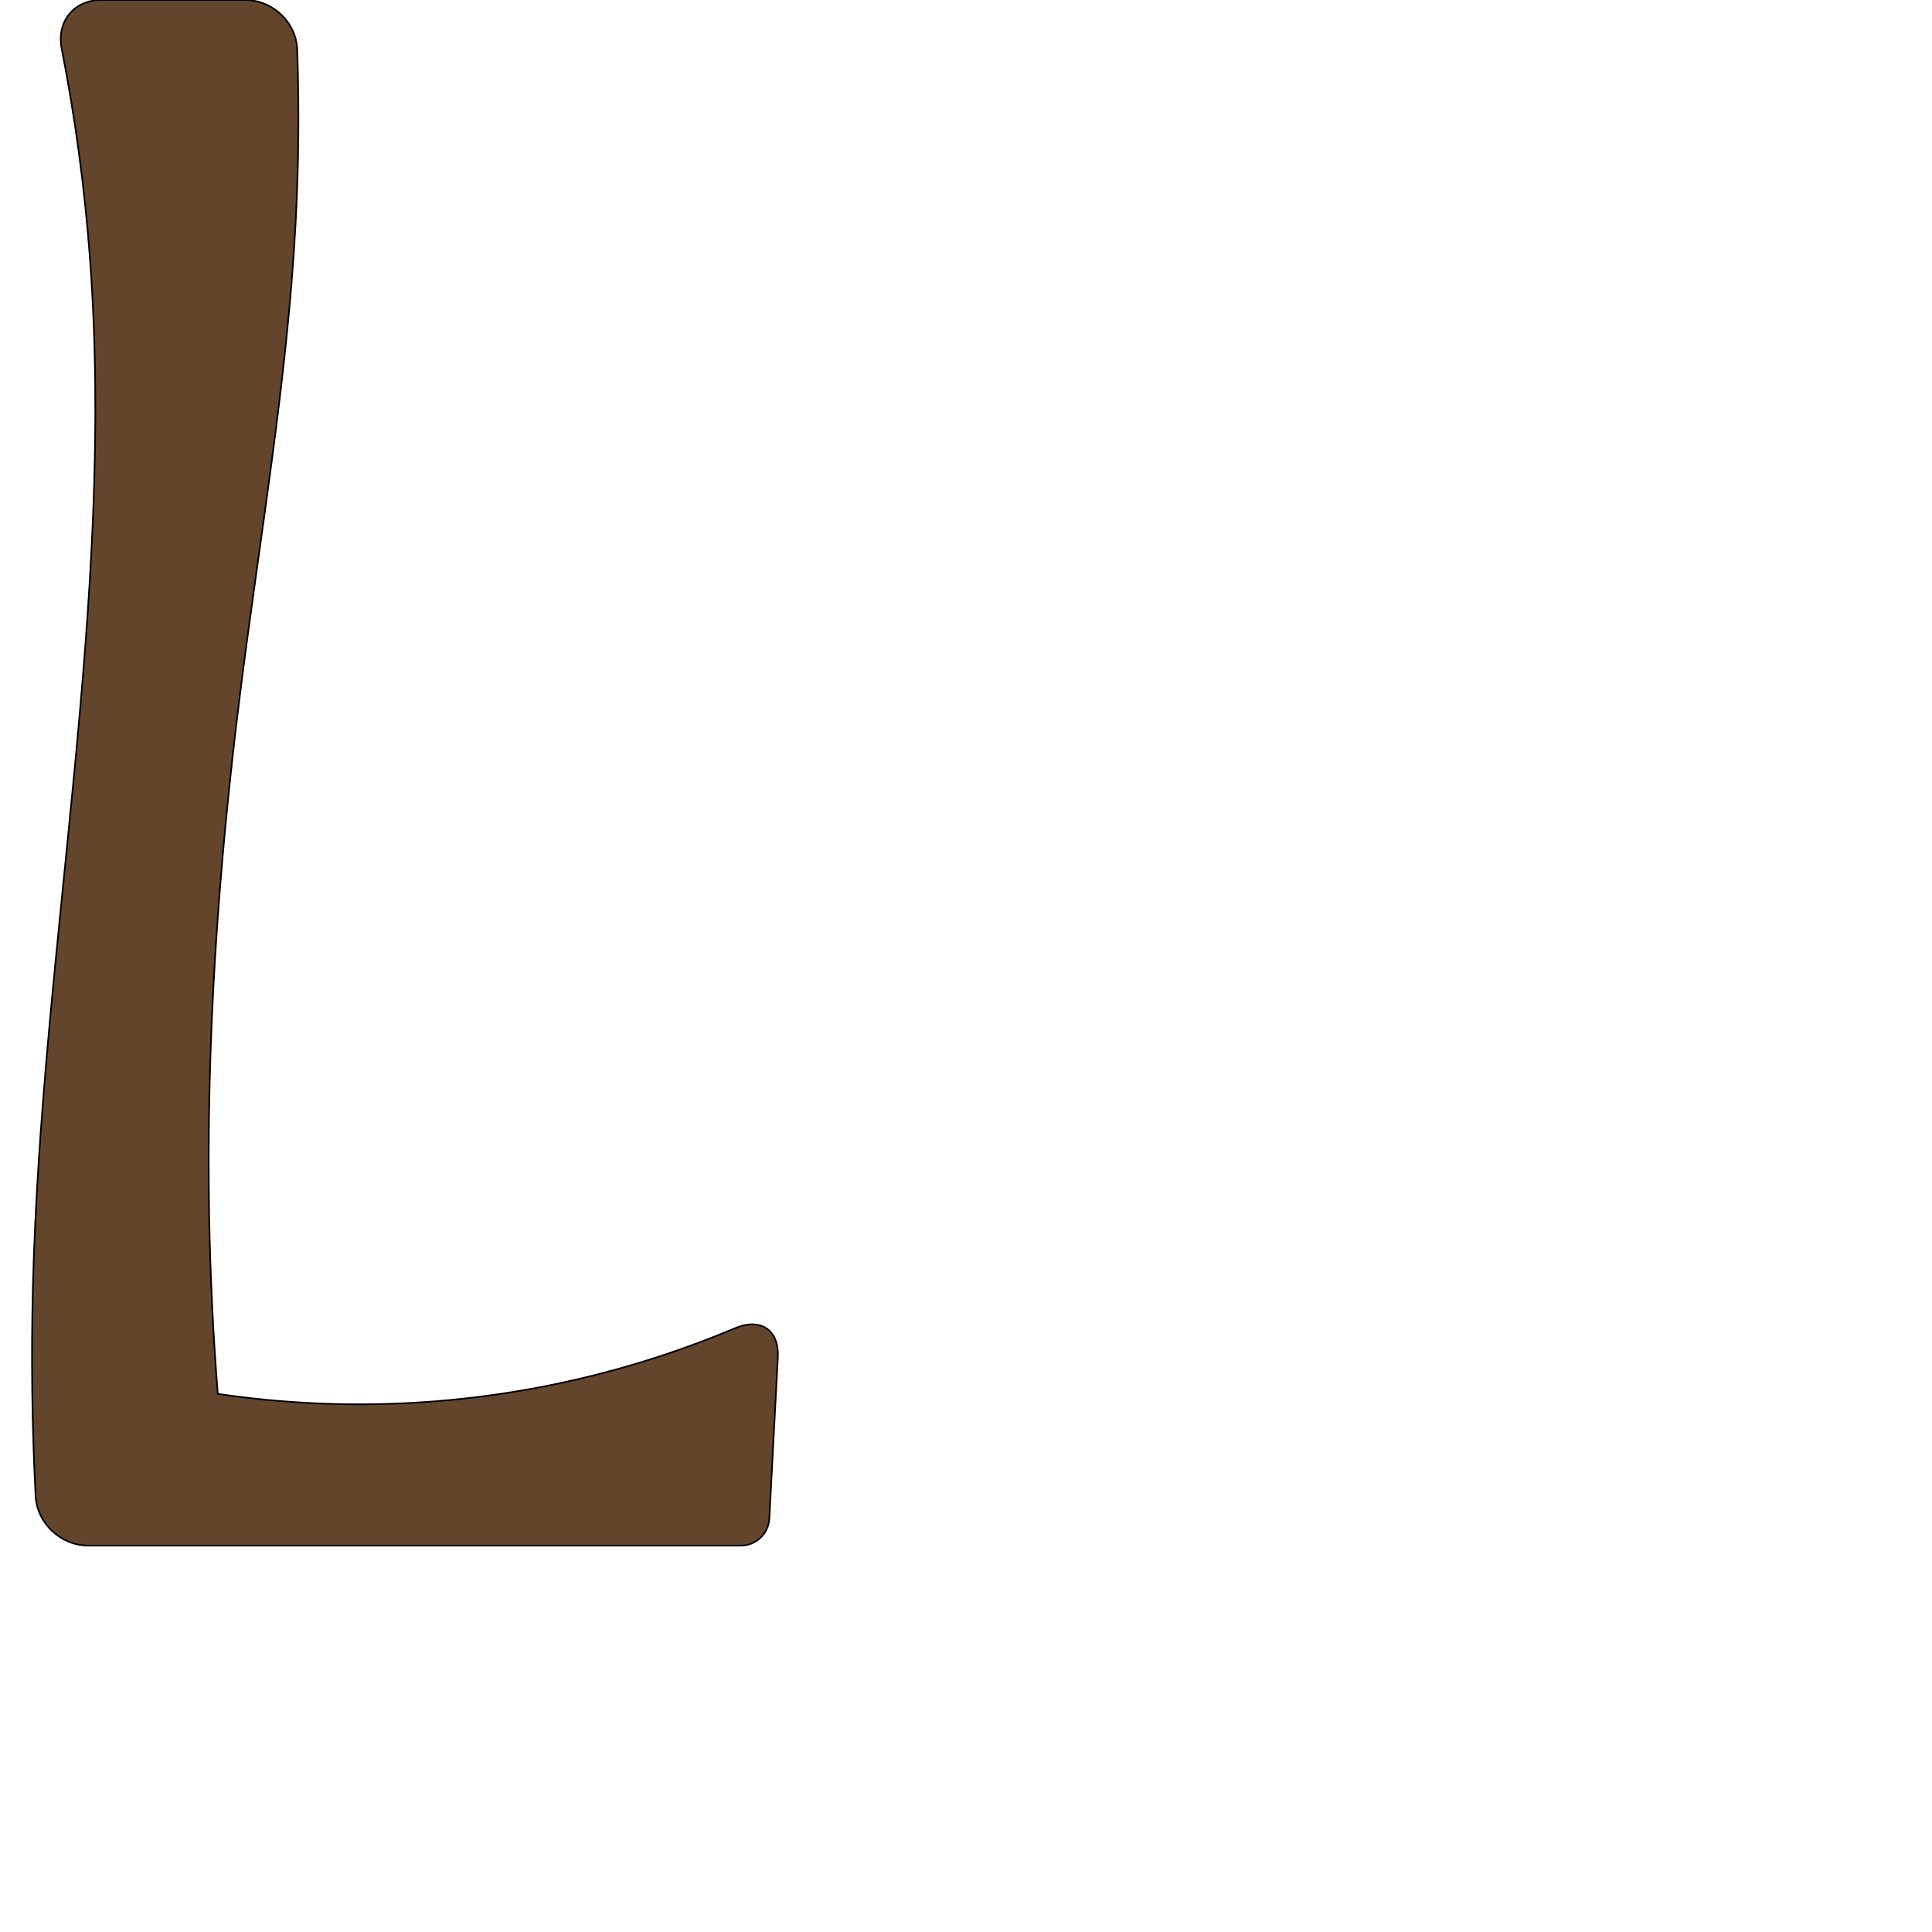
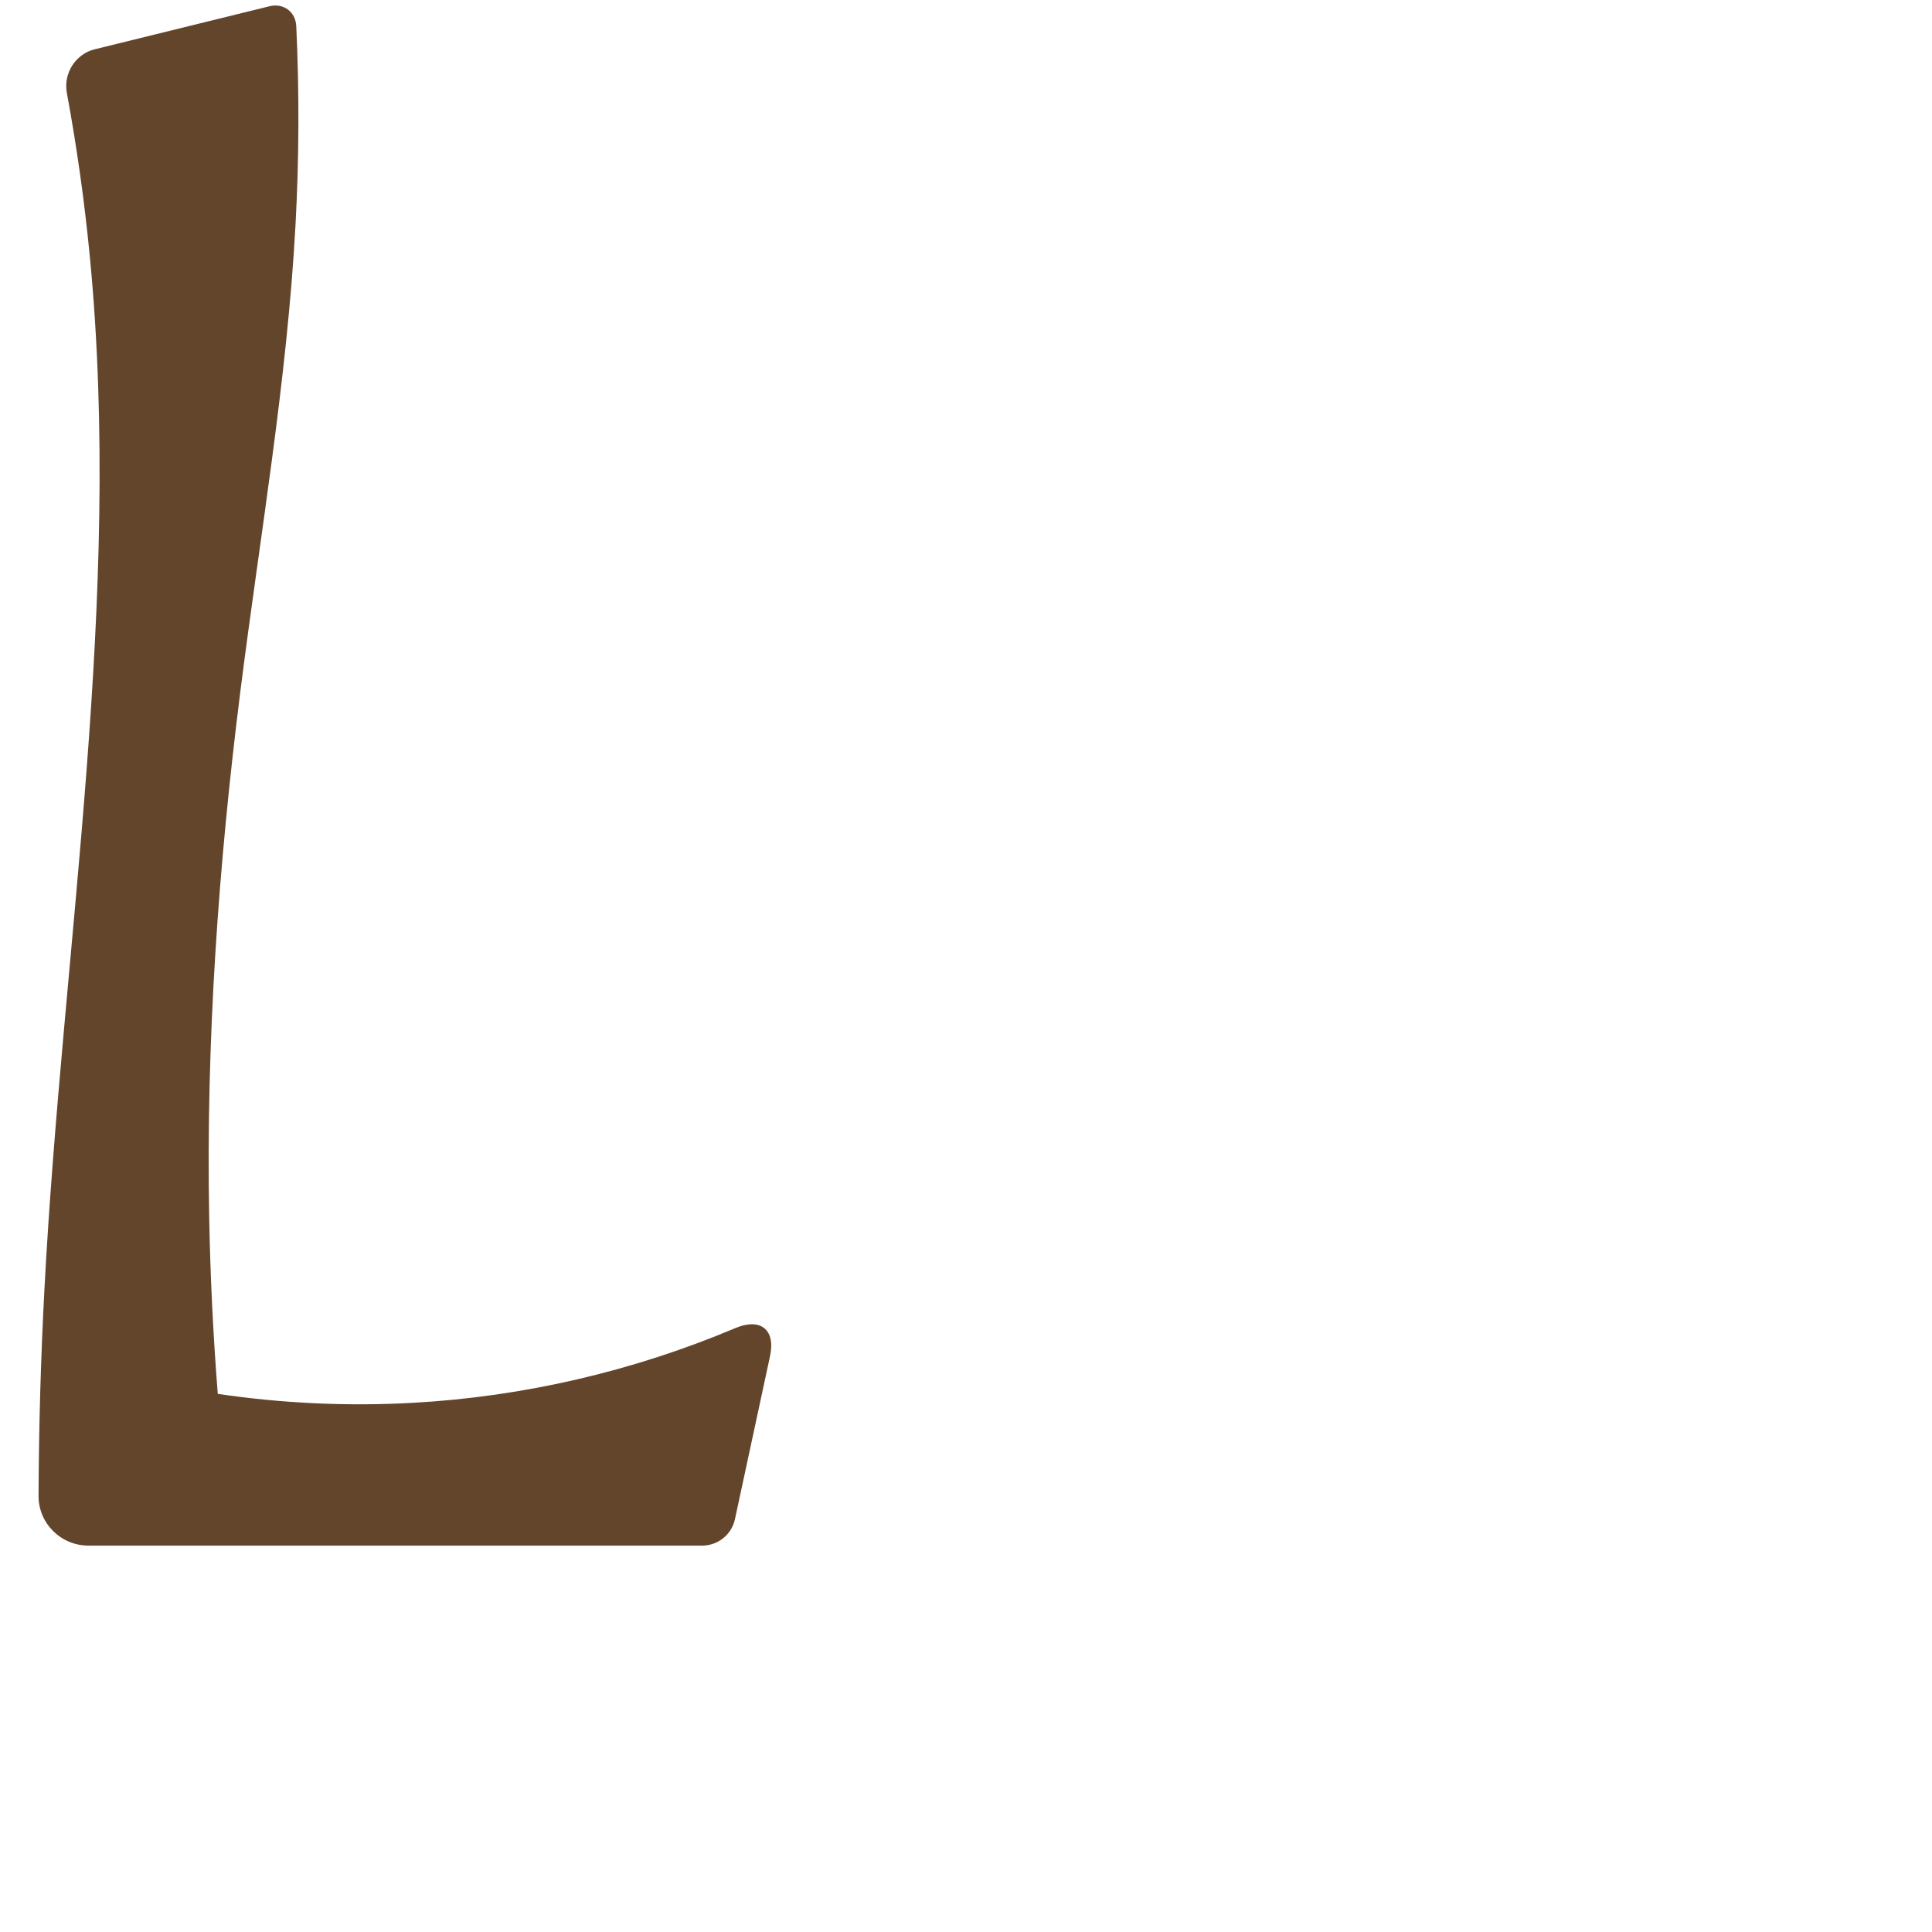
<svg xmlns="http://www.w3.org/2000/svg" xml:space="preserve" width="1000" height="1000" version="1.1" style="clip-rule:evenodd;fill-rule:evenodd;image-rendering:optimizeQuality;shape-rendering:geometricPrecision;text-rendering:geometricPrecision" viewBox="0 0 1000 1000" id="svg10">
  <defs id="defs4">
    <style type="text/css" id="style2">
   
    .fil0 {fill:#EF7F1A;fill-rule:nonzero}
   
  </style>
  </defs>
-   <path id="path847" style="fill:#63452c;stroke:#000000;stroke-width:0.854px;stroke-linecap:butt;stroke-linejoin:miter;stroke-opacity:1" d="M 31.929,25.178 C 38.905,60.755 43.777,96.745 46.507,132.897 59.945,310.857 21.48,488.502 17.015,666.913 16.118,702.715 16.594,738.551 18.439,774.317 19.171,788.508 31.52,800 45.731,800 l 337.725,0 a 14.771,14.771 136.51 0 0 14.75,-13.993 l 4.402,-83.471 c 0.748,-14.191 -8.99,-20.606 -22.082,-15.081 -52.794,22.279 -109.434,35.44 -166.65,38.634 -33.76,1.885 -67.712,0.332 -101.159,-4.627 -2.396,-30.433 -3.878,-60.939 -4.444,-91.461 -1.682,-90.768 4.749,-181.566 16.074,-271.641 10.146,-80.691 24.231,-161.015 28.623,-242.223 1.629,-30.113 1.919,-60.297 0.872,-90.436 C 153.349,11.5 141.104,0 126.893,0 H 52.356 C 38.145,0 29.194,11.233 31.929,25.178 Z" />
+   <path id="path847" style="fill:#63452c;stroke:none;stroke-width:0.854px;stroke-linecap:butt;stroke-linejoin:miter;stroke-opacity:1" d="M 34.592,48.04 C 39.789,76.135 43.766,104.456 46.507,132.897 63.626,310.493 32.463,488.744 23.015,666.913 21.119,702.666 20.098,738.466 19.953,774.269 19.896,788.48 31.52,800 45.731,800 h 317.725 a 17.348,17.348 141.071 0 0 16.96,-13.699 l 18.137,-84.305 c 2.989,-13.893 -4.934,-20.066 -18.025,-14.542 -52.794,22.279 -109.434,35.44 -166.65,38.634 -33.76,1.885 -67.712,0.332 -101.159,-4.627 -2.396,-30.433 -3.878,-60.939 -4.444,-91.461 -1.682,-90.768 4.749,-181.566 16.074,-271.641 10.146,-80.691 24.231,-161.015 28.623,-242.223 1.848,-34.163 1.973,-68.419 0.377,-102.594 C 152.998,6.061 146.728,1.452 139.455,3.243 L 48.979,25.523 c -9.892,2.436 -16.24,12.499 -14.387,22.517 z" />
</svg>
